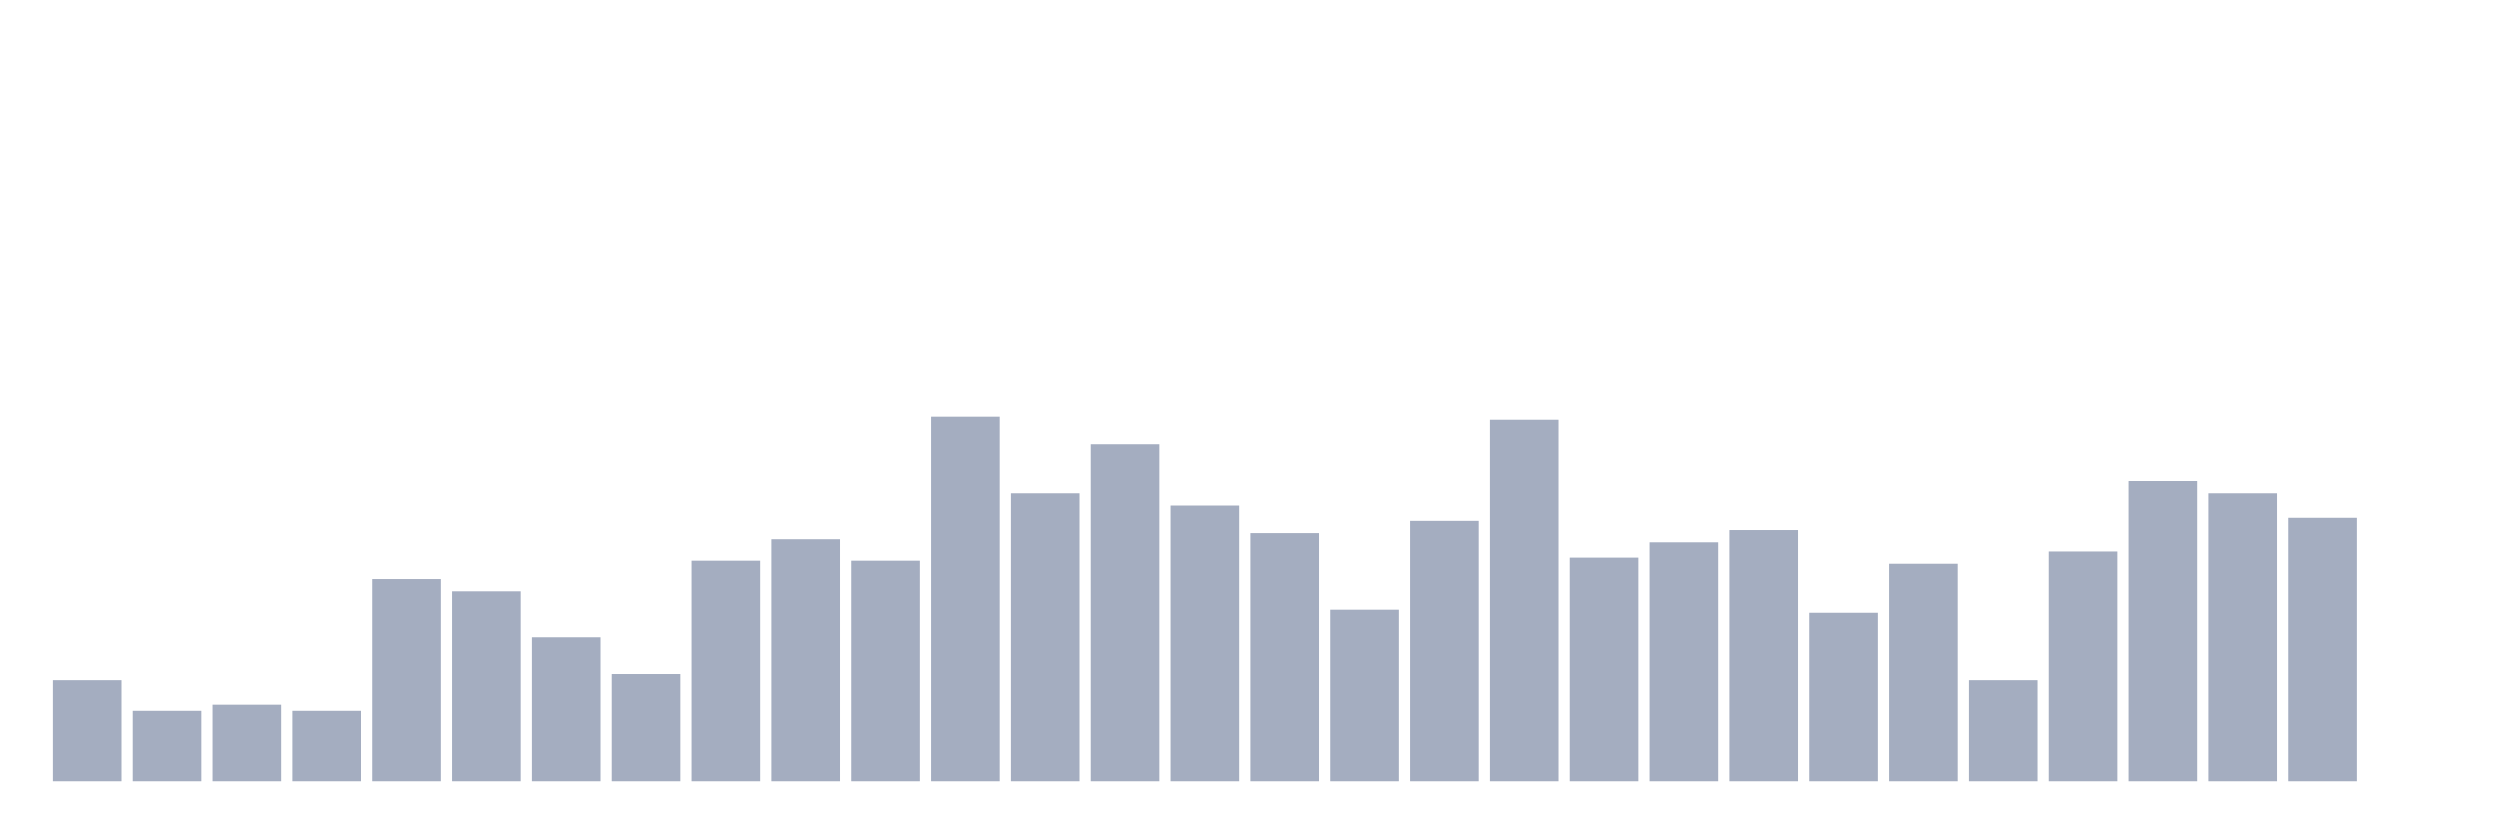
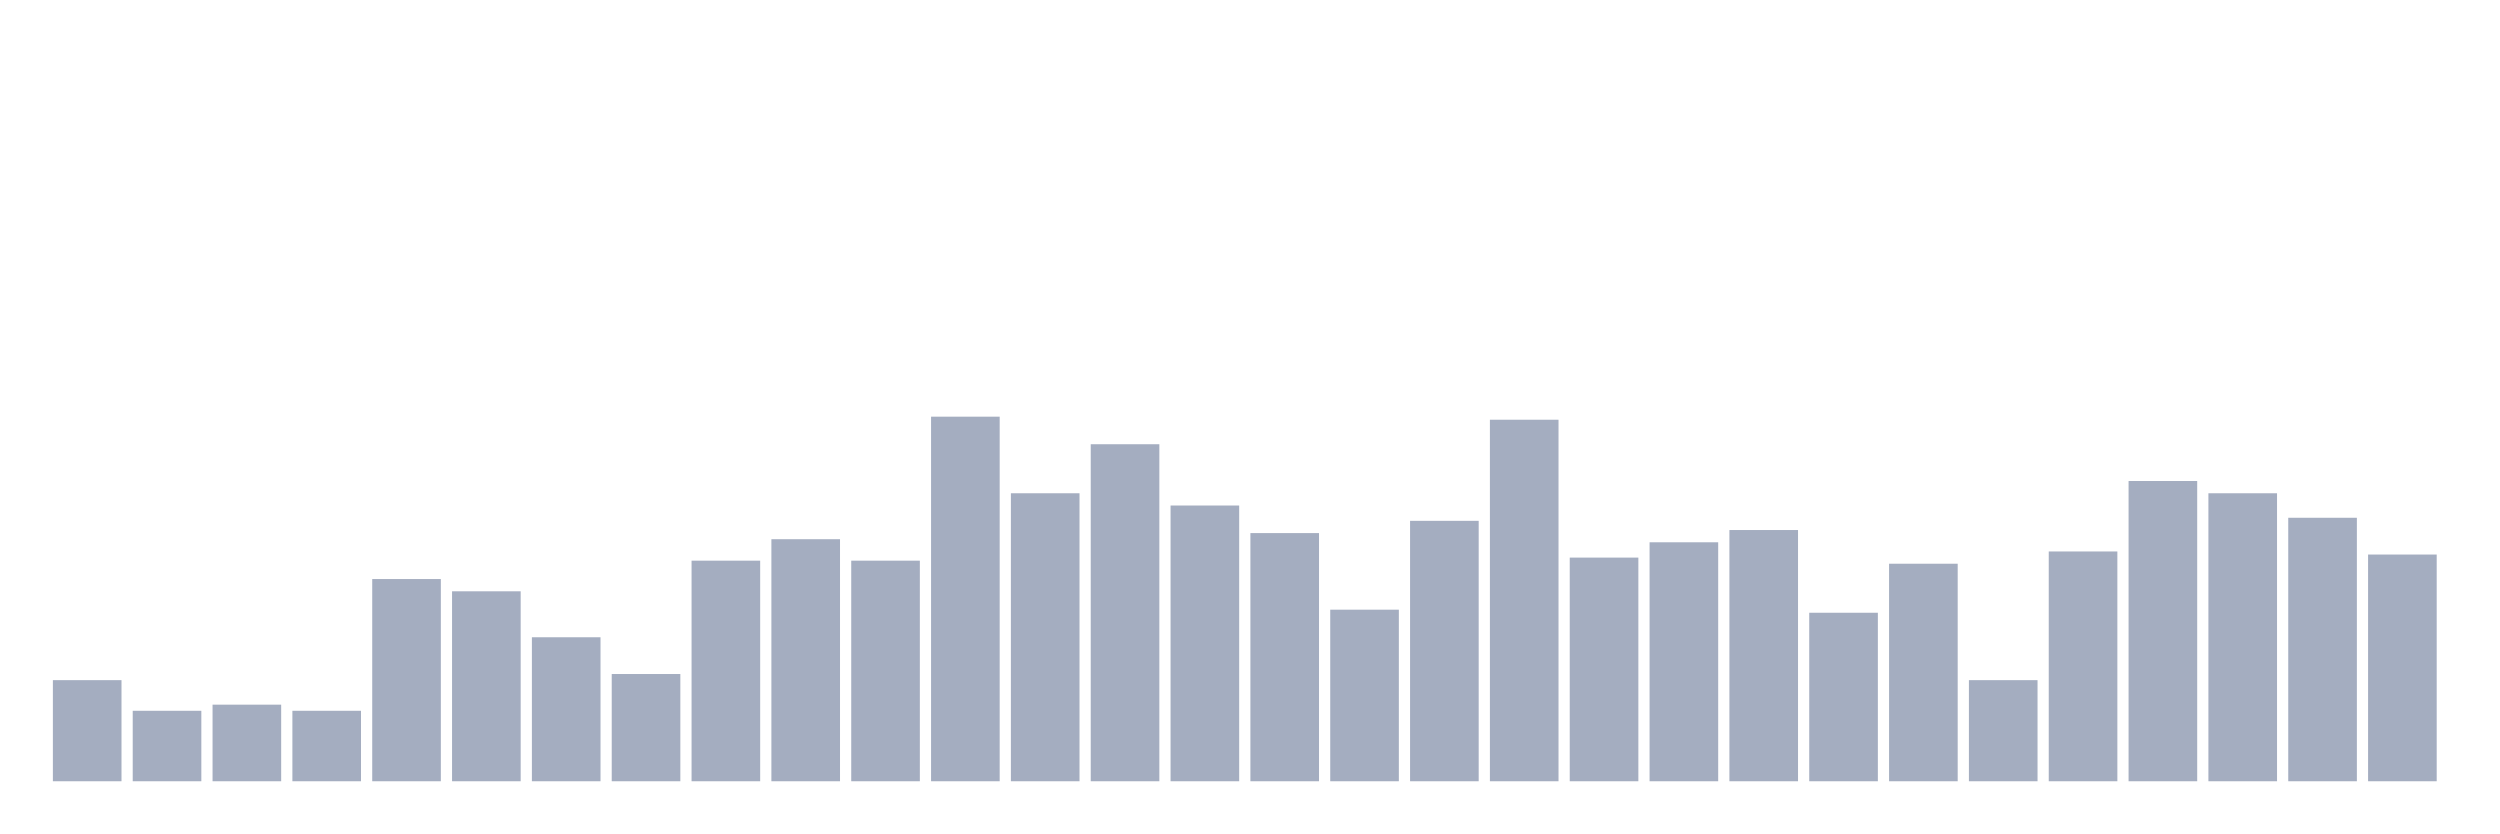
<svg xmlns="http://www.w3.org/2000/svg" viewBox="0 0 480 160">
  <g transform="translate(10,10)">
    <rect class="bar" x="0.153" width="13.175" y="120.588" height="19.412" fill="rgb(164,173,192)" />
    <rect class="bar" x="15.482" width="13.175" y="126.471" height="13.529" fill="rgb(164,173,192)" />
    <rect class="bar" x="30.81" width="13.175" y="125.294" height="14.706" fill="rgb(164,173,192)" />
    <rect class="bar" x="46.138" width="13.175" y="126.471" height="13.529" fill="rgb(164,173,192)" />
    <rect class="bar" x="61.466" width="13.175" y="101.176" height="38.824" fill="rgb(164,173,192)" />
    <rect class="bar" x="76.794" width="13.175" y="103.529" height="36.471" fill="rgb(164,173,192)" />
    <rect class="bar" x="92.123" width="13.175" y="112.353" height="27.647" fill="rgb(164,173,192)" />
    <rect class="bar" x="107.451" width="13.175" y="119.412" height="20.588" fill="rgb(164,173,192)" />
    <rect class="bar" x="122.779" width="13.175" y="97.647" height="42.353" fill="rgb(164,173,192)" />
    <rect class="bar" x="138.107" width="13.175" y="93.529" height="46.471" fill="rgb(164,173,192)" />
    <rect class="bar" x="153.436" width="13.175" y="97.647" height="42.353" fill="rgb(164,173,192)" />
    <rect class="bar" x="168.764" width="13.175" y="70" height="70" fill="rgb(164,173,192)" />
    <rect class="bar" x="184.092" width="13.175" y="84.706" height="55.294" fill="rgb(164,173,192)" />
    <rect class="bar" x="199.42" width="13.175" y="75.294" height="64.706" fill="rgb(164,173,192)" />
    <rect class="bar" x="214.748" width="13.175" y="87.059" height="52.941" fill="rgb(164,173,192)" />
    <rect class="bar" x="230.077" width="13.175" y="92.353" height="47.647" fill="rgb(164,173,192)" />
    <rect class="bar" x="245.405" width="13.175" y="107.059" height="32.941" fill="rgb(164,173,192)" />
    <rect class="bar" x="260.733" width="13.175" y="90" height="50" fill="rgb(164,173,192)" />
    <rect class="bar" x="276.061" width="13.175" y="70.588" height="69.412" fill="rgb(164,173,192)" />
    <rect class="bar" x="291.39" width="13.175" y="97.059" height="42.941" fill="rgb(164,173,192)" />
    <rect class="bar" x="306.718" width="13.175" y="94.118" height="45.882" fill="rgb(164,173,192)" />
    <rect class="bar" x="322.046" width="13.175" y="91.765" height="48.235" fill="rgb(164,173,192)" />
    <rect class="bar" x="337.374" width="13.175" y="107.647" height="32.353" fill="rgb(164,173,192)" />
    <rect class="bar" x="352.702" width="13.175" y="98.235" height="41.765" fill="rgb(164,173,192)" />
    <rect class="bar" x="368.031" width="13.175" y="120.588" height="19.412" fill="rgb(164,173,192)" />
    <rect class="bar" x="383.359" width="13.175" y="95.882" height="44.118" fill="rgb(164,173,192)" />
    <rect class="bar" x="398.687" width="13.175" y="82.353" height="57.647" fill="rgb(164,173,192)" />
    <rect class="bar" x="414.015" width="13.175" y="84.706" height="55.294" fill="rgb(164,173,192)" />
    <rect class="bar" x="429.344" width="13.175" y="89.412" height="50.588" fill="rgb(164,173,192)" />
-     <rect class="bar" x="444.672" width="13.175" y="140" height="0" fill="rgb(164,173,192)" />
+     <rect class="bar" x="444.672" width="13.175" y="96.471" height="43.529" fill="rgb(164,173,192)" />
  </g>
</svg>
